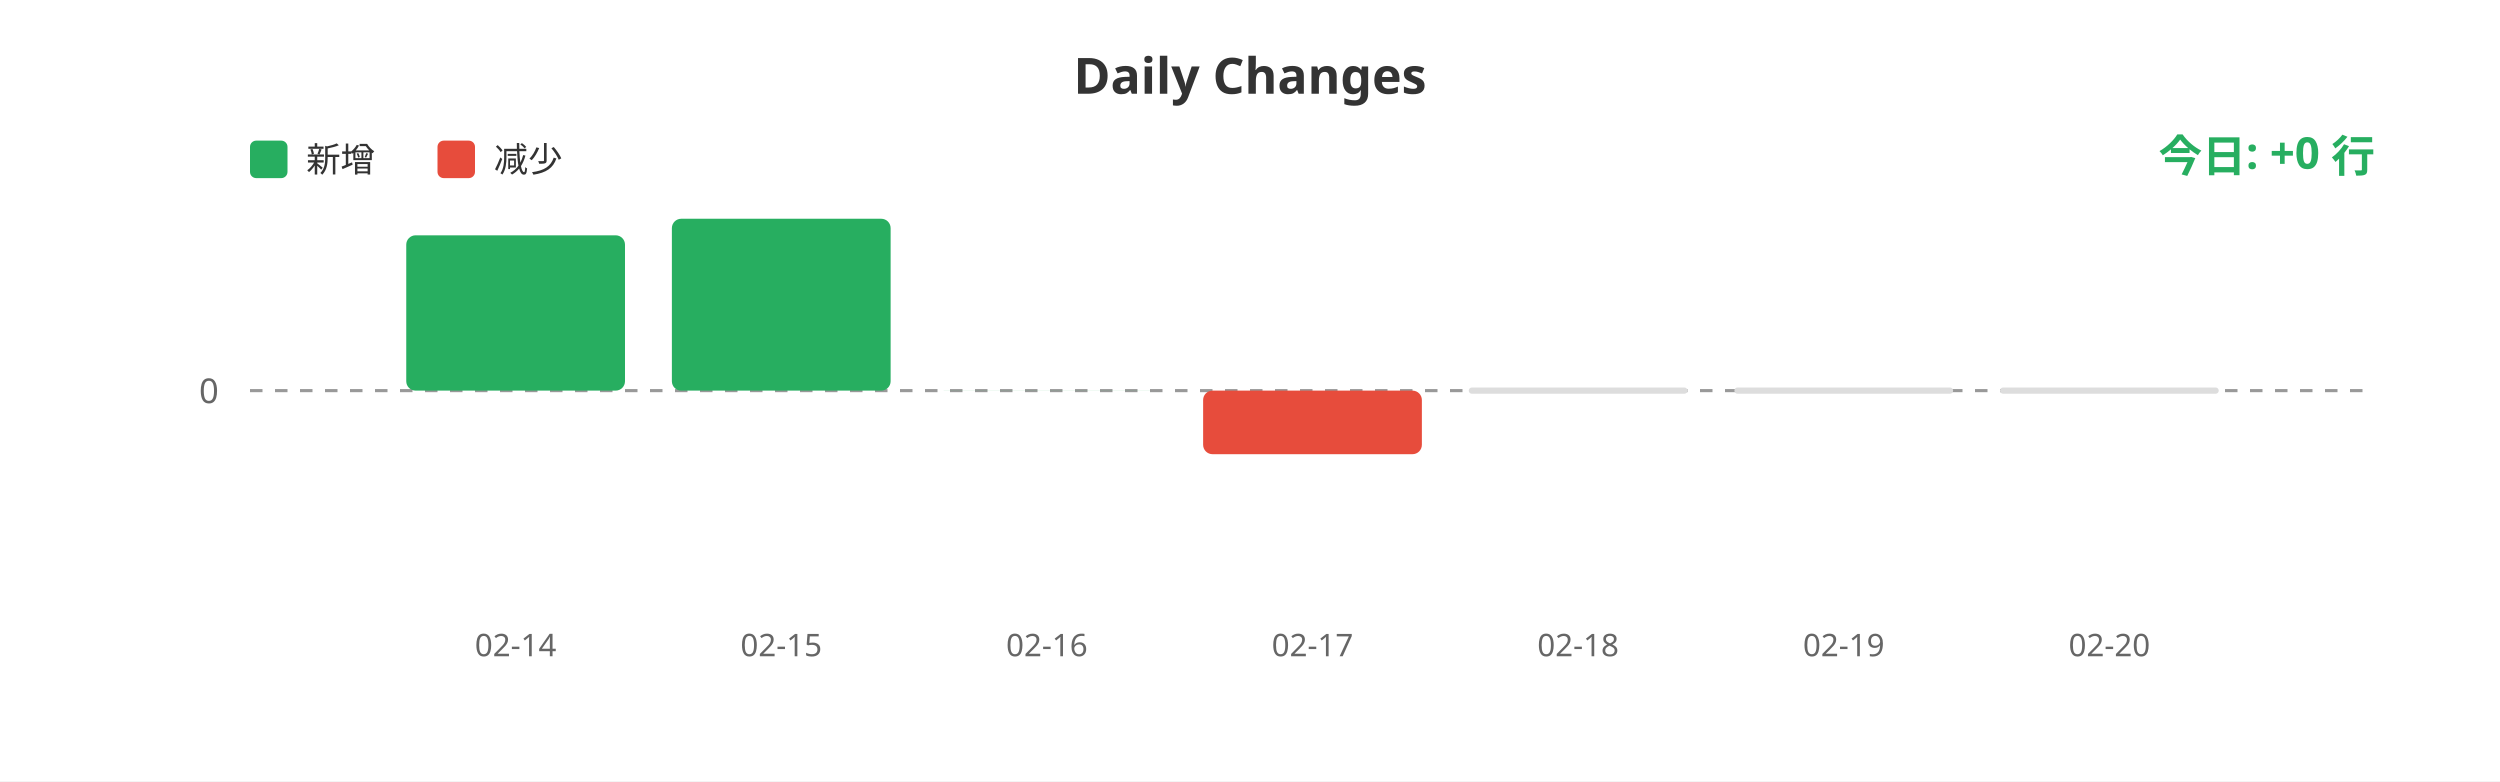
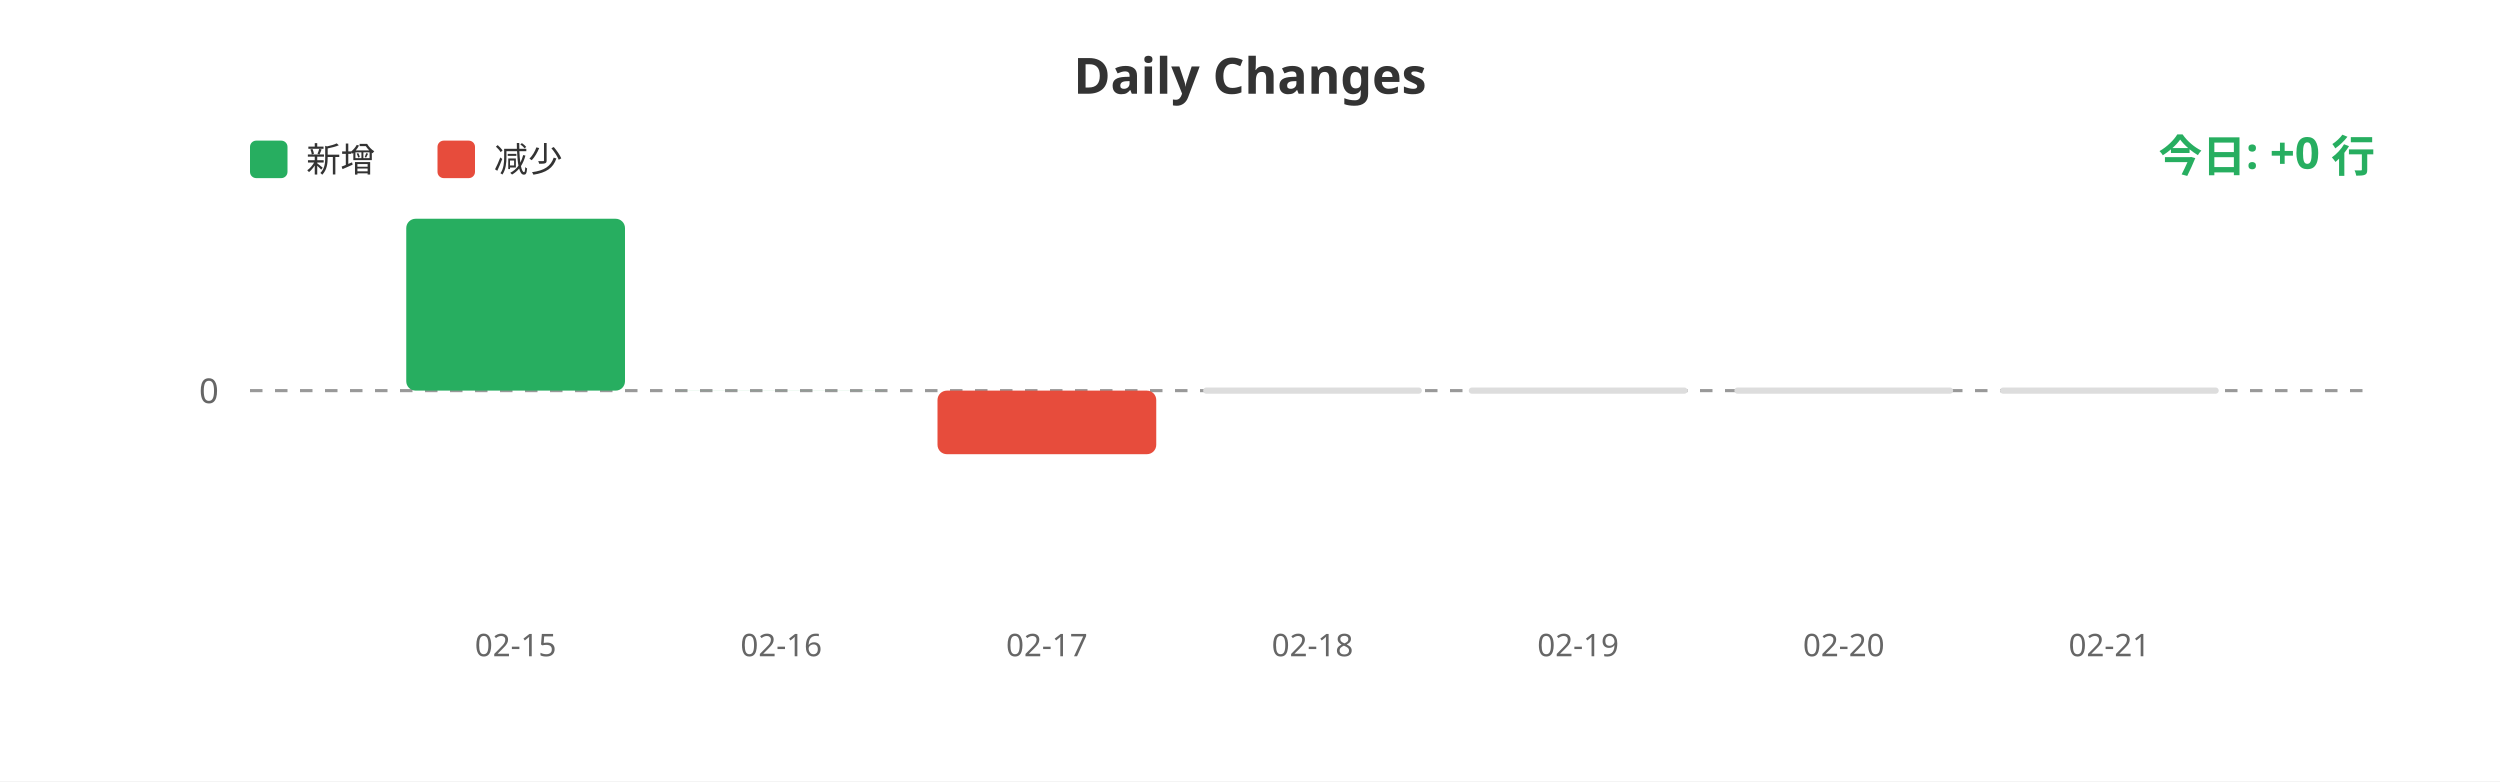
<svg xmlns="http://www.w3.org/2000/svg" width="800" height="250">
  <rect width="100%" height="100%" fill="#ffffff" />
  <text x="400" y="30" fill="#333" font-size="16" font-weight="bold" text-anchor="middle" font-family="sans-serif">Daily Changes</text>
  <rect x="80" y="45" width="12" height="12" fill="#27ae60" rx="2" />
  <text x="98" y="55" fill="#333" font-size="11" font-family="sans-serif">新增</text>
  <rect x="140" y="45" width="12" height="12" fill="#e74c3c" rx="2" />
  <text x="158" y="55" fill="#333" font-size="11" font-family="sans-serif">减少</text>
  <line x1="80" y1="125" x2="760" y2="125" stroke="#999" stroke-width="1" stroke-dasharray="4" />
  <text x="70" y="129" fill="#666" font-size="11" text-anchor="end" font-family="sans-serif">0</text>
-   <rect x="130.0" y="75.296" width="70" height="49.704" fill="#27ae60" rx="3" />
-   <rect x="215.0" y="70.0" width="70" height="55.0" fill="#27ae60" rx="3" />
-   <rect x="300.0" y="124.977" width="70" height="0.023" fill="#27ae60" rx="3" />
-   <rect x="385.0" y="125" width="70" height="20.343" fill="#e74c3c" rx="3" />
+   <rect x="130.0" y="70.0" width="70" height="55.0" fill="#27ae60" rx="3" />
+   <rect x="215.0" y="124.977" width="70" height="0.023" fill="#27ae60" rx="3" />
+   <rect x="300.0" y="125" width="70" height="20.343" fill="#e74c3c" rx="3" />
+   <rect x="385.0" y="124" width="70" height="2" fill="#ddd" rx="1" />
  <rect x="470.0" y="124" width="70" height="2" fill="#ddd" rx="1" />
  <rect x="555.0" y="124" width="70" height="2" fill="#ddd" rx="1" />
  <rect x="640.0" y="124" width="70" height="2" fill="#ddd" rx="1" />
-   <text x="165.0" y="210" fill="#666" font-size="10" text-anchor="middle" font-family="sans-serif">02-14</text>
-   <text x="250.0" y="210" fill="#666" font-size="10" text-anchor="middle" font-family="sans-serif">02-15</text>
-   <text x="335.0" y="210" fill="#666" font-size="10" text-anchor="middle" font-family="sans-serif">02-16</text>
-   <text x="420.0" y="210" fill="#666" font-size="10" text-anchor="middle" font-family="sans-serif">02-17</text>
-   <text x="505.0" y="210" fill="#666" font-size="10" text-anchor="middle" font-family="sans-serif">02-18</text>
-   <text x="590.0" y="210" fill="#666" font-size="10" text-anchor="middle" font-family="sans-serif">02-19</text>
-   <text x="675.0" y="210" fill="#666" font-size="10" text-anchor="middle" font-family="sans-serif">02-20</text>
+   <text x="165.0" y="210" fill="#666" font-size="10" text-anchor="middle" font-family="sans-serif">02-15</text>
+   <text x="250.0" y="210" fill="#666" font-size="10" text-anchor="middle" font-family="sans-serif">02-16</text>
+   <text x="335.0" y="210" fill="#666" font-size="10" text-anchor="middle" font-family="sans-serif">02-17</text>
+   <text x="420.0" y="210" fill="#666" font-size="10" text-anchor="middle" font-family="sans-serif">02-18</text>
+   <text x="505.0" y="210" fill="#666" font-size="10" text-anchor="middle" font-family="sans-serif">02-19</text>
+   <text x="590.0" y="210" fill="#666" font-size="10" text-anchor="middle" font-family="sans-serif">02-20</text>
+   <text x="675.0" y="210" fill="#666" font-size="10" text-anchor="middle" font-family="sans-serif">02-21</text>
  <text x="760" y="55" fill="#27ae60" font-size="14" font-weight="bold" text-anchor="end" font-family="sans-serif">今日: +0 行</text>
</svg>
